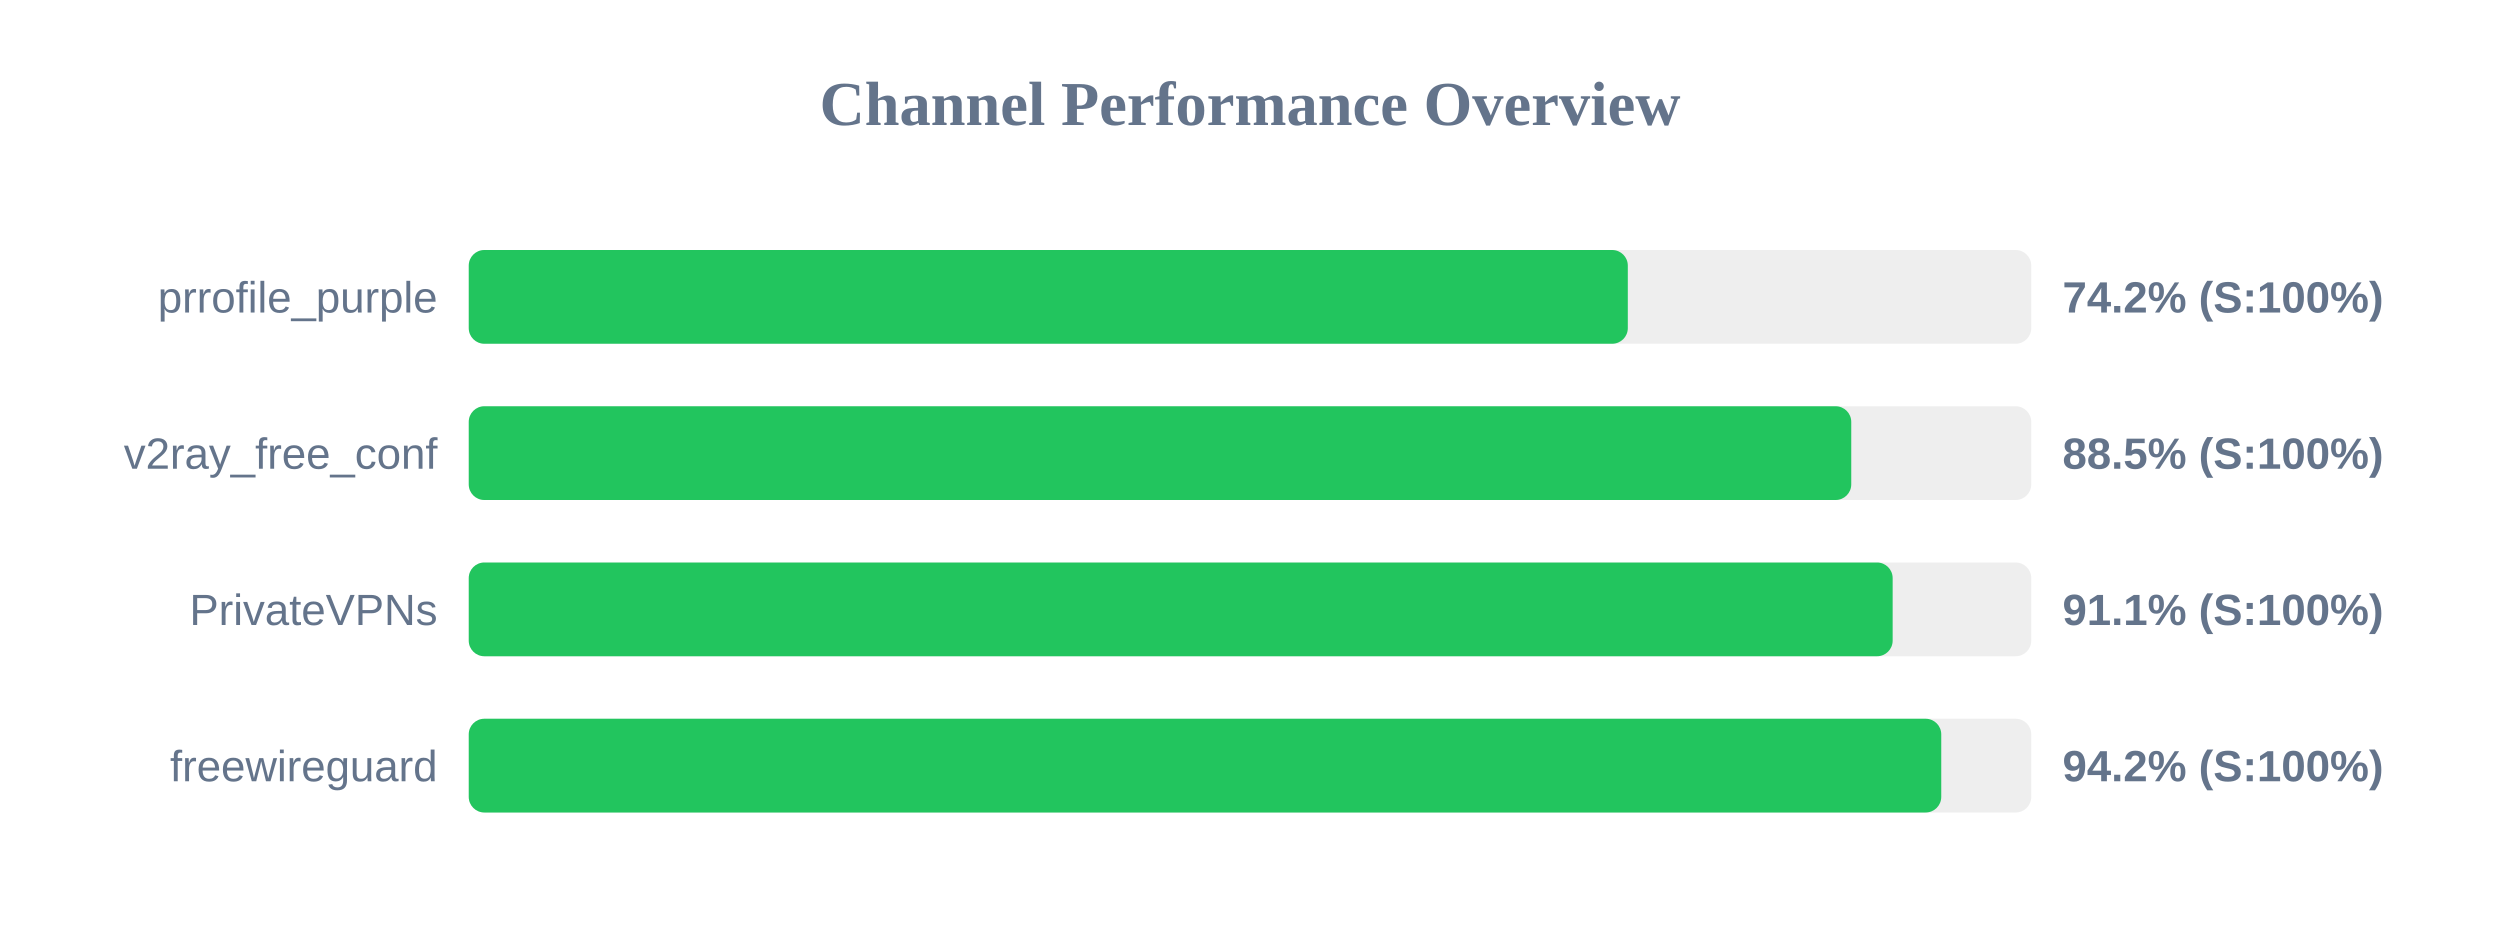
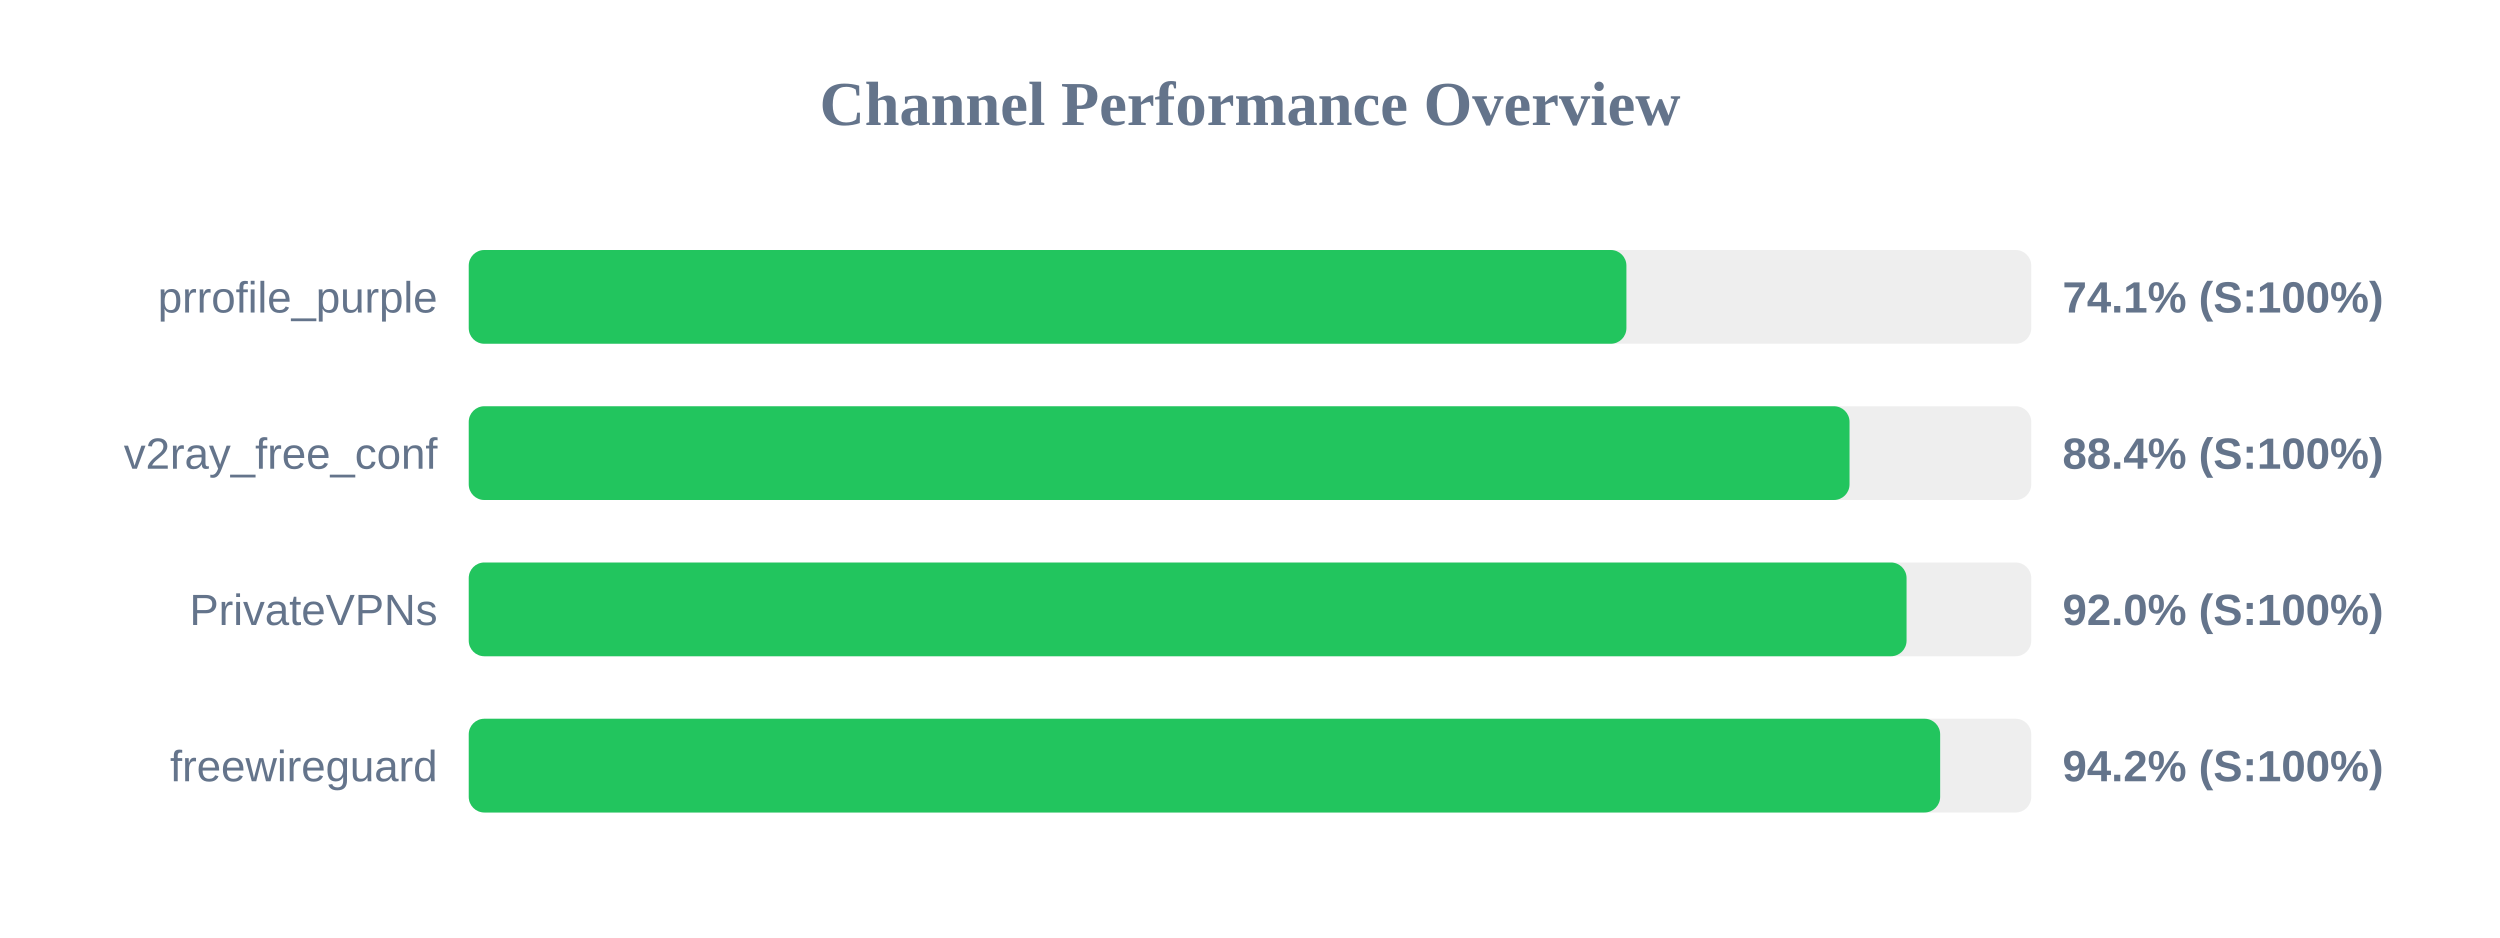
<svg xmlns="http://www.w3.org/2000/svg" width="800" height="300" version="1.1">
  <style>
        .row { font: 14px Arial; fill: #64748b; }
        .score { font: bold 14px Arial; fill: #64748b; }
    </style>
  <text x="400" y="40" text-anchor="middle" font-size="20px" font-weight="bold" fill="#64748b">Channel Performance Overview</text>
  <rect x="150" y="80" width="500" height="30" fill="#eee" rx="5" />
-   <rect x="150" y="80" width="370.9" height="30" fill="#22c55e" rx="5" />
+   <rect x="150" y="80" width="370.45" height="30" fill="#22c55e" rx="5" />
  <text x="140" y="100" text-anchor="end" class="row">prrofile_purple</text>
-   <text x="660" y="100" text-anchor="start" class="score">74.2% (S:100%)</text>
+   <text x="660" y="100" text-anchor="start" class="score">74.1% (S:100%)</text>
  <rect x="150" y="130" width="500" height="30" fill="#eee" rx="5" />
-   <rect x="150" y="130" width="442.4" height="30" fill="#22c55e" rx="5" />
+   <rect x="150" y="130" width="441.85" height="30" fill="#22c55e" rx="5" />
  <text x="140" y="150" text-anchor="end" class="row">v2ray_free_conf</text>
-   <text x="660" y="150" text-anchor="start" class="score">88.5% (S:100%)</text>
+   <text x="660" y="150" text-anchor="start" class="score">88.4% (S:100%)</text>
  <rect x="150" y="180" width="500" height="30" fill="#eee" rx="5" />
-   <rect x="150" y="180" width="455.65" height="30" fill="#22c55e" rx="5" />
+   <rect x="150" y="180" width="460.1" height="30" fill="#22c55e" rx="5" />
  <text x="140" y="200" text-anchor="end" class="row">PrivateVPNs</text>
-   <text x="660" y="200" text-anchor="start" class="score">91.1% (S:100%)</text>
+   <text x="660" y="200" text-anchor="start" class="score">92.0% (S:100%)</text>
  <rect x="150" y="230" width="500" height="30" fill="#eee" rx="5" />
-   <rect x="150" y="230" width="471.2" height="30" fill="#22c55e" rx="5" />
+   <rect x="150" y="230" width="470.85" height="30" fill="#22c55e" rx="5" />
  <text x="140" y="250" text-anchor="end" class="row">freewireguard</text>
  <text x="660" y="250" text-anchor="start" class="score">94.2% (S:100%)</text>
</svg>
